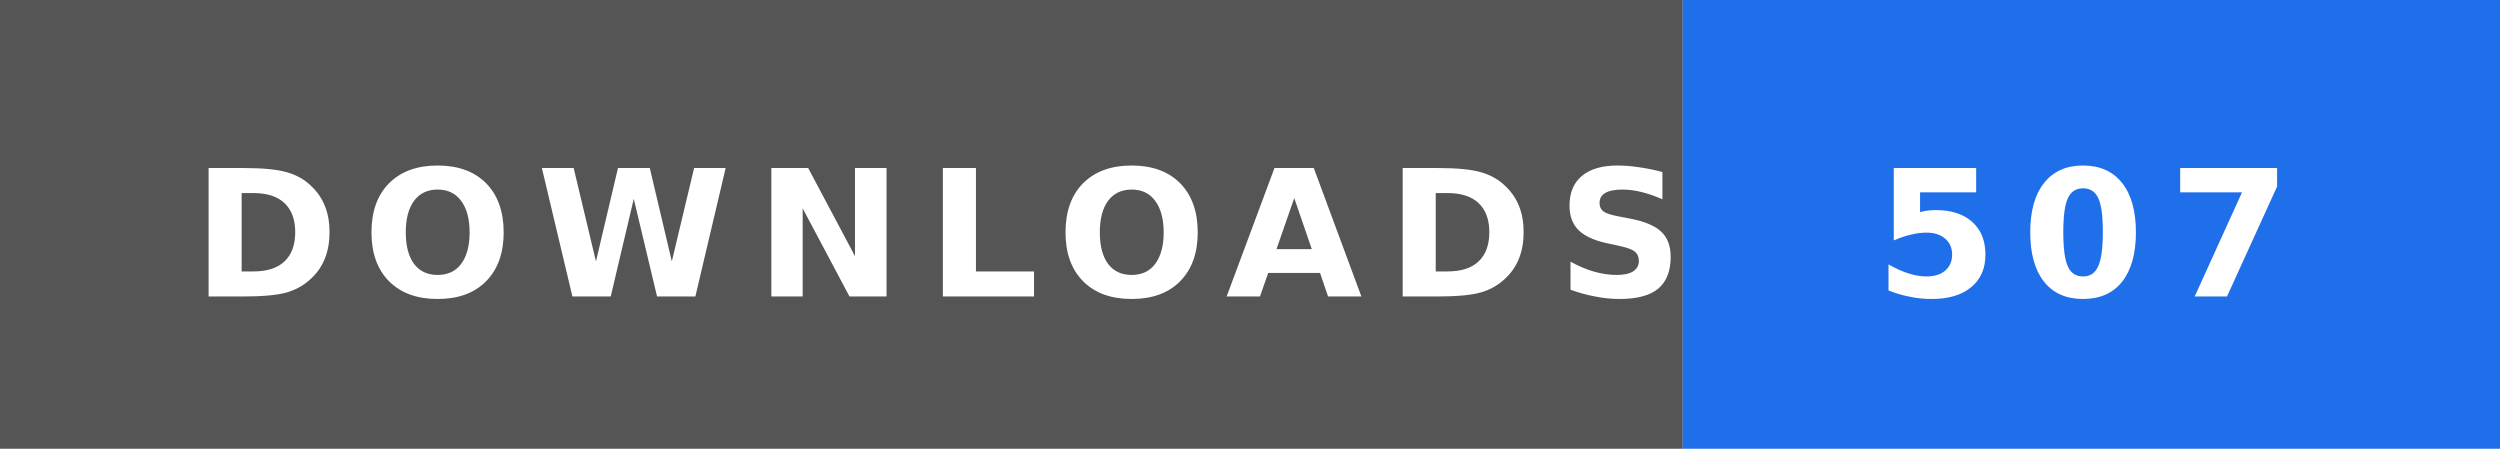
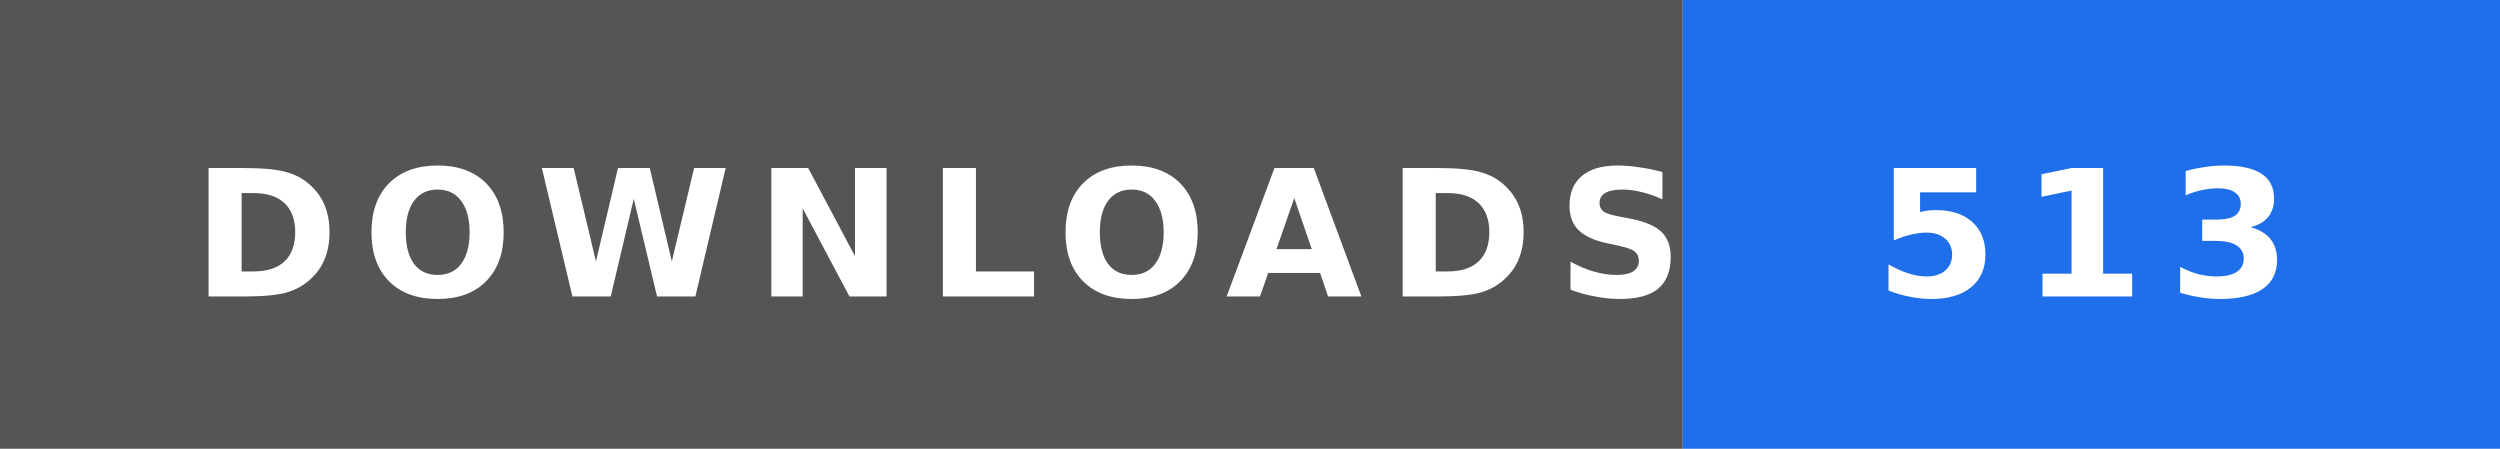
- <svg xmlns="http://www.w3.org/2000/svg" width="156" height="28" role="img" aria-label="DOWNLOADS: 507">
+ <svg xmlns="http://www.w3.org/2000/svg" width="156" height="28" role="img" aria-label="DOWNLOADS: 513">
  <rect width="105" height="28" fill="#555" />
  <rect x="105" width="51" height="28" fill="#1f6feb" />
  <text x="12" y="18.5" textLength="81" lengthAdjust="spacingAndGlyphs" font-family="Verdana,'DejaVu Sans',sans-serif" font-size="11" font-weight="bold" letter-spacing="1.5" fill="#fff">DOWNLOADS</text>
-   <text x="117" y="18.5" textLength="27" lengthAdjust="spacingAndGlyphs" font-family="Verdana,'DejaVu Sans',sans-serif" font-size="11" font-weight="bold" letter-spacing="1.5" fill="#fff">507</text>
+   <text x="117" y="18.5" textLength="27" lengthAdjust="spacingAndGlyphs" font-family="Verdana,'DejaVu Sans',sans-serif" font-size="11" font-weight="bold" letter-spacing="1.5" fill="#fff">513</text>
</svg>
